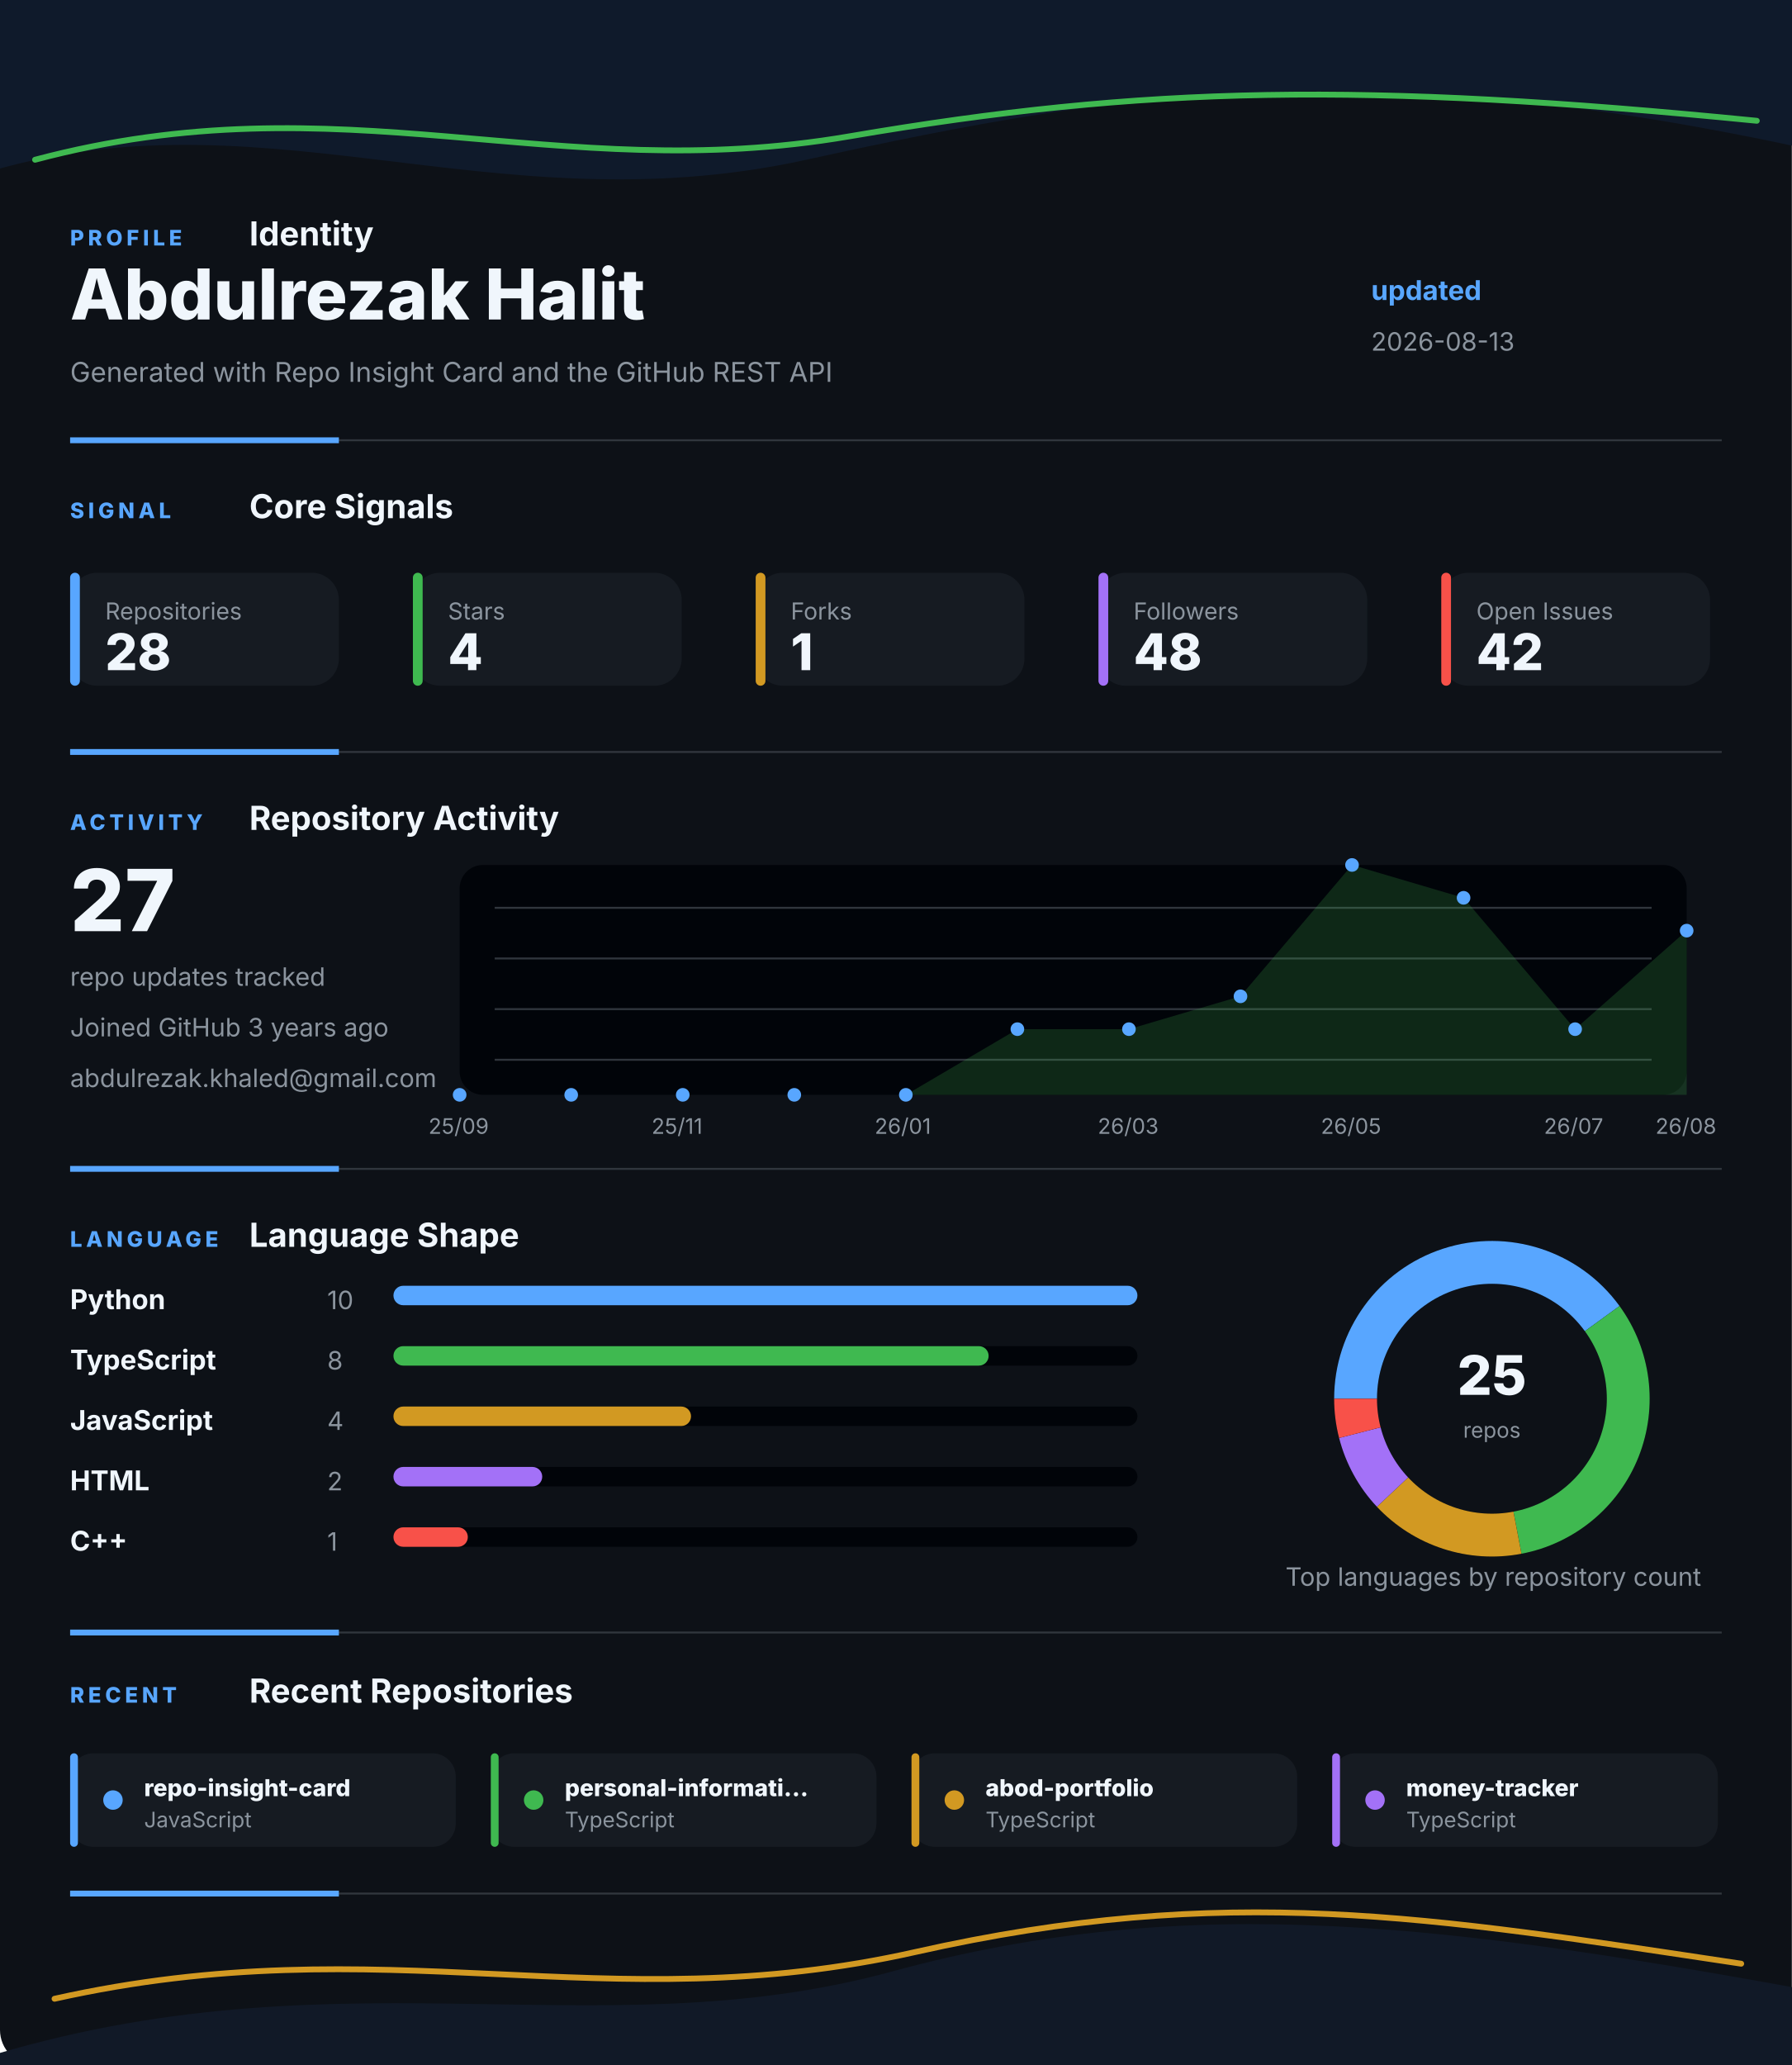
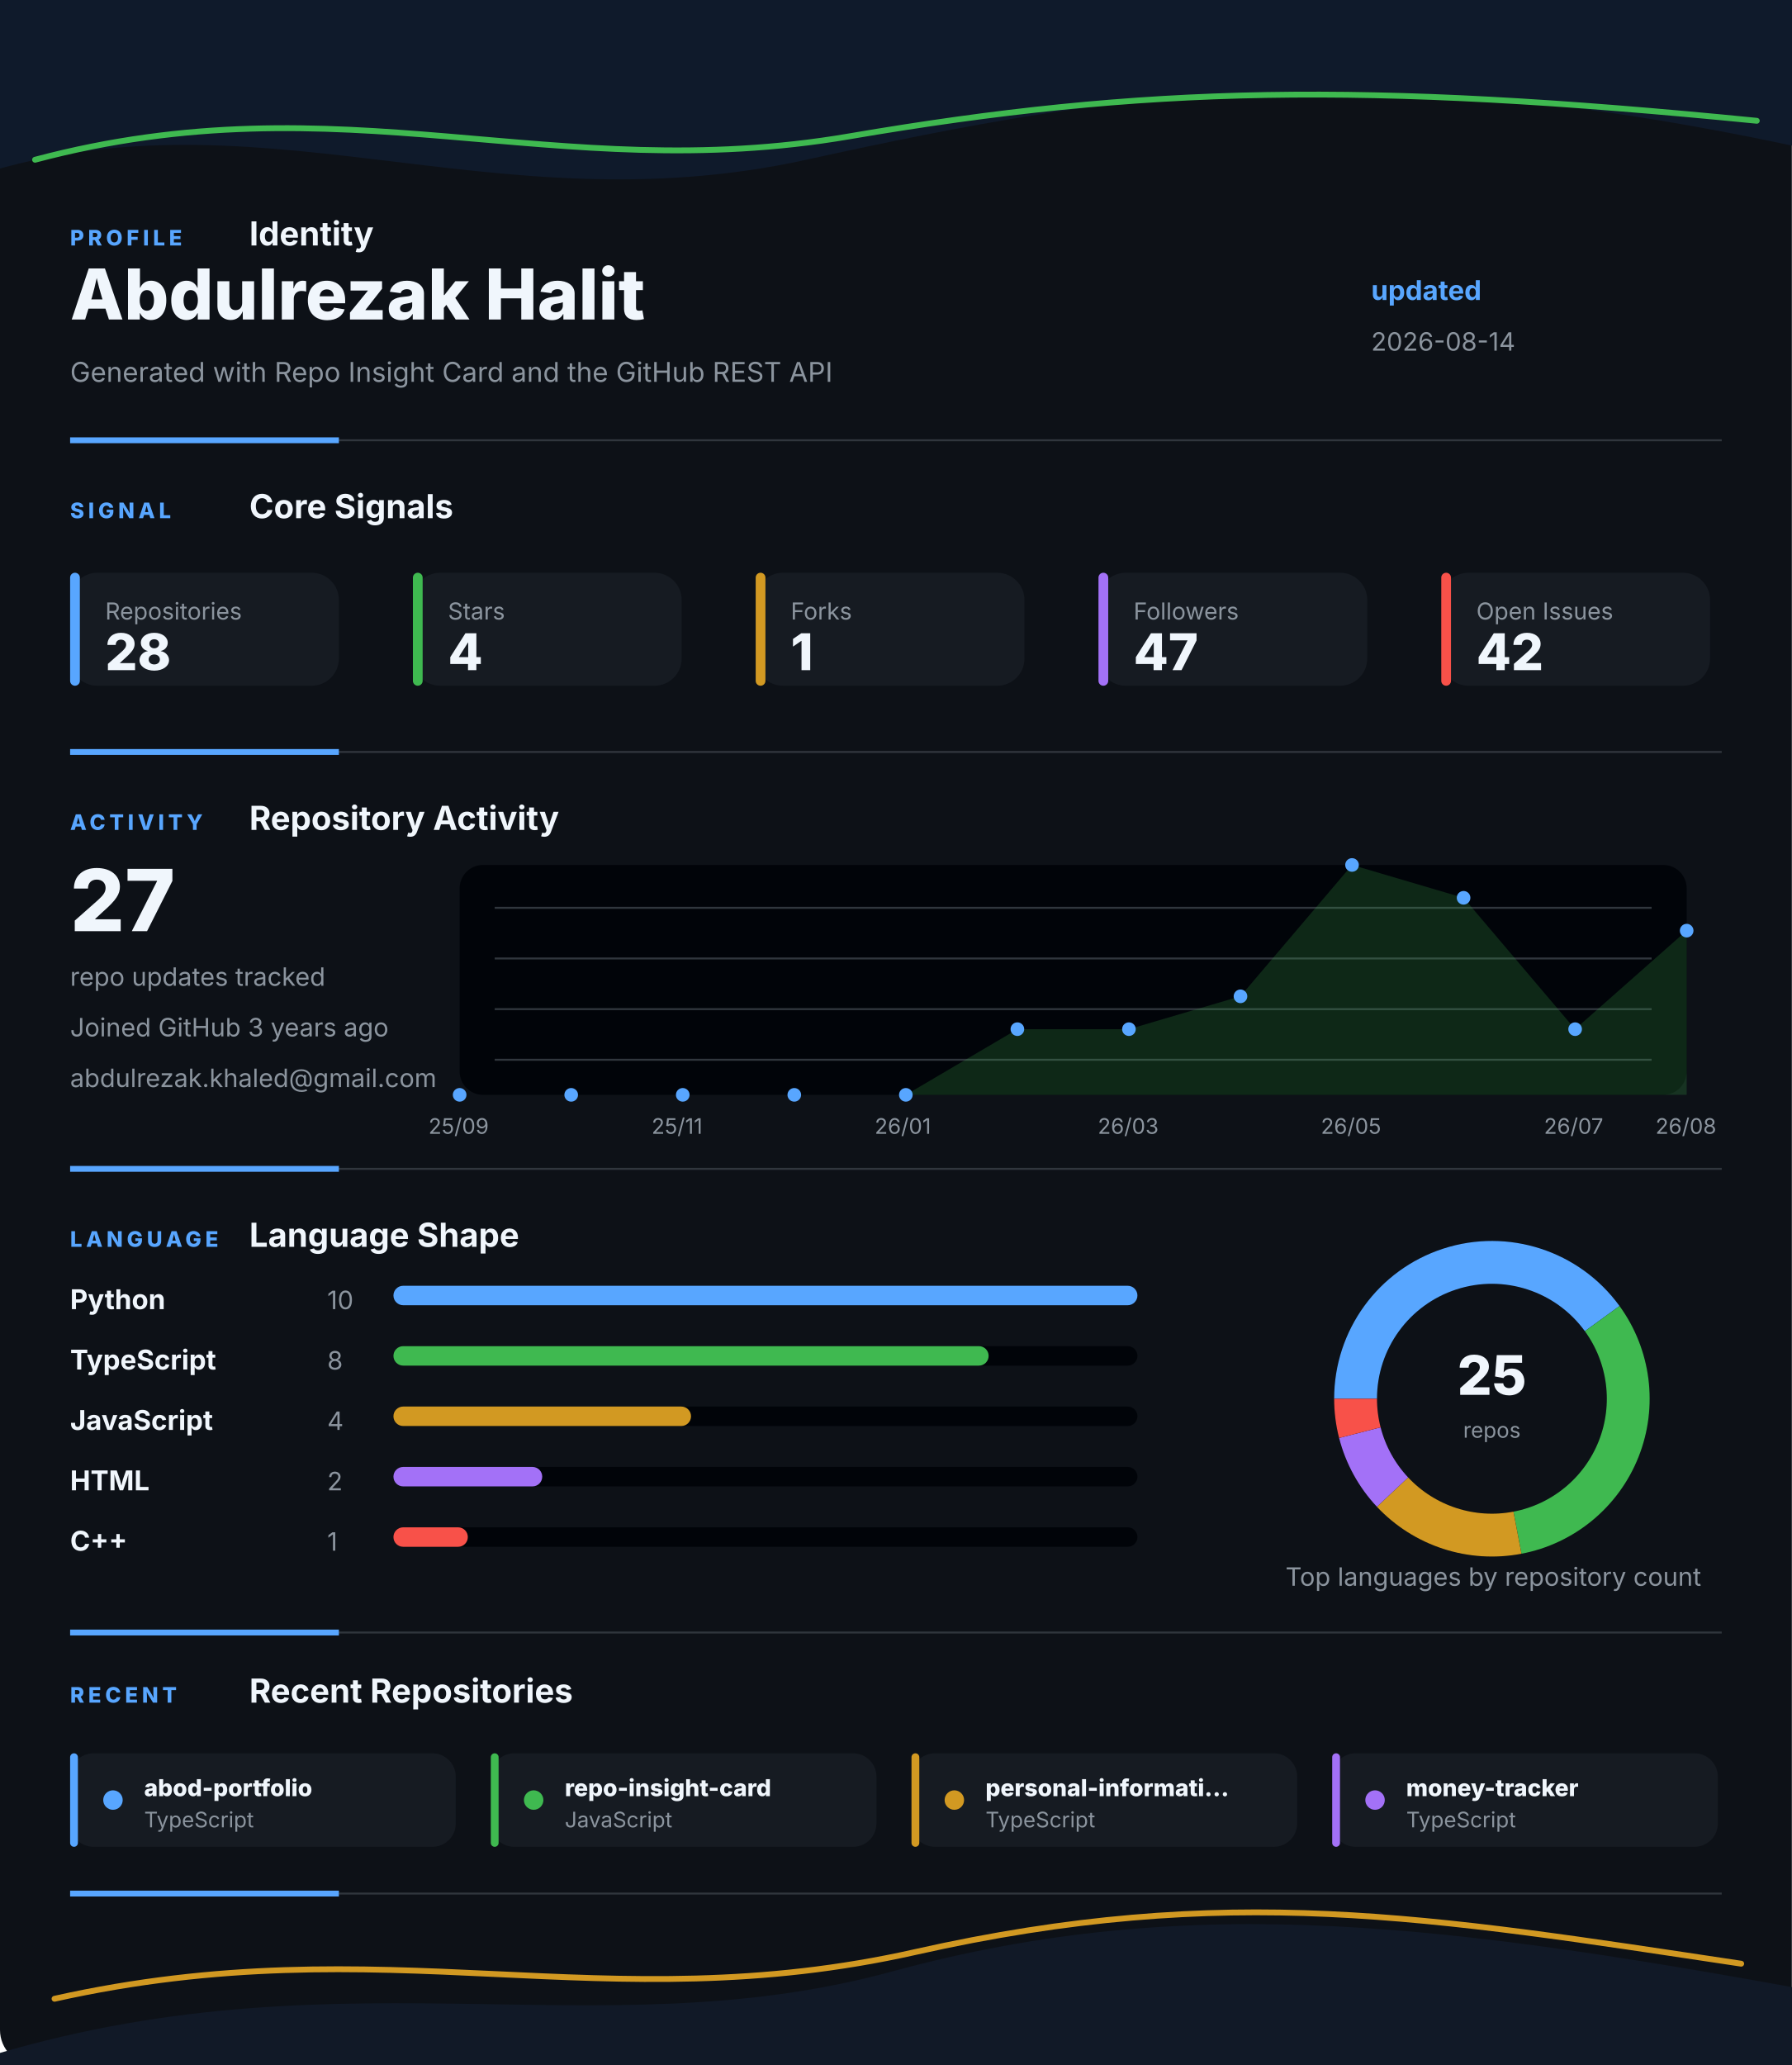
<svg xmlns="http://www.w3.org/2000/svg" width="920" height="1060" viewBox="0 0 920 1060" fill="none" role="img" aria-labelledby="title desc">
  <style>
    .gesture-top {
      animation: driftTop 8s ease-in-out infinite alternate;
      transform-origin: 50% 0%;
    }
    .gesture-bottom {
      animation: driftBottom 9s ease-in-out infinite alternate;
      transform-origin: 50% 100%;
    }
    .gesture-glow {
      animation: breathe 5s ease-in-out infinite alternate;
    }
    .section {
      animation: settle 700ms ease both;
    }
    .section-profile { animation-delay: 80ms; }
    .section-signal { animation-delay: 180ms; }
    .section-activity { animation-delay: 280ms; }
    .section-language { animation-delay: 380ms; }
    .section-recent { animation-delay: 480ms; }
    .metric-tile {
      animation: tileLift 4s ease-in-out infinite alternate;
      transform-box: fill-box;
      transform-origin: center;
    }
    .chart-line {
      stroke-dasharray: 1200;
      stroke-dashoffset: 1200;
      animation: drawLine 1.4s ease 500ms forwards;
    }
    .chart-dot {
      animation: pulseDot 2.6s ease-in-out infinite;
      transform-box: fill-box;
      transform-origin: center;
    }
    .bar-fill {
      animation: barBreathe 3.2s ease-in-out infinite alternate;
      transform-box: fill-box;
      transform-origin: left center;
    }
    .donut-slice {
      animation: ringGlow 3.8s ease-in-out infinite alternate;
    }
    @keyframes driftTop {
      from { transform: translateX(-8px) translateY(0); opacity: 0.86; }
      to { transform: translateX(8px) translateY(10px); opacity: 1; }
    }
    @keyframes driftBottom {
      from { transform: translateX(8px) translateY(4px); opacity: 0.82; }
      to { transform: translateX(-10px) translateY(-8px); opacity: 1; }
    }
    @keyframes breathe {
      from { opacity: 0.18; }
      to { opacity: 0.46; }
    }
    @keyframes settle {
      from { opacity: 0; transform: translateY(12px); }
      to { opacity: 1; transform: translateY(0); }
    }
    @keyframes tileLift {
      from { transform: translateY(0); }
      to { transform: translateY(-3px); }
    }
    @keyframes drawLine {
      to { stroke-dashoffset: 0; }
    }
    @keyframes pulseDot {
      0%, 100% { transform: scale(1); opacity: 0.86; }
      50% { transform: scale(1.45); opacity: 1; }
    }
    @keyframes barBreathe {
      from { opacity: 0.78; }
      to { opacity: 1; }
    }
    @keyframes ringGlow {
      from { opacity: 0.74; }
      to { opacity: 1; }
    }
  </style>
  <rect width="920" height="1060" rx="18" fill="#0D1117" />
  <g class="gesture-top" aria-hidden="true">
    <path d="M -18 92 C 130 42, 250 118, 414 82 S 706 26, 944 80 V 0 H -18 Z" fill="#0F1A2B" />
    <path class="gesture-glow" d="M 18 82 C 176 40, 284 96, 436 70 S 700 42, 902 62" stroke="#3FB950" stroke-width="3" stroke-linecap="round" />
  </g>
  <g class="section section-profile">
    <g>
      <text x="36" y="126" fill="#58A6FF" font-family="Inter, Segoe UI, Arial, sans-serif" font-size="11" font-weight="800" letter-spacing="2">PROFILE</text>
      <text x="128" y="126" fill="#F0F6FC" font-family="Inter, Segoe UI, Arial, sans-serif" font-size="17" font-weight="700">Identity</text>
    </g>
    <text x="36" y="164" fill="#F0F6FC" font-family="Inter, Segoe UI, Arial, sans-serif" font-size="36" font-weight="800">Abdulrezak Halit</text>
    <text x="36" y="196" fill="#8B949E" font-family="Inter, Segoe UI, Arial, sans-serif" font-size="14">Generated with Repo Insight Card and the GitHub REST API</text>
    <text x="704" y="154" fill="#58A6FF" font-family="Inter, Segoe UI, Arial, sans-serif" font-size="14" font-weight="700">updated</text>
-     <text x="704" y="180" fill="#8B949E" font-family="Inter, Segoe UI, Arial, sans-serif" font-size="13">2026-08-13</text>
+     <text x="704" y="180" fill="#8B949E" font-family="Inter, Segoe UI, Arial, sans-serif" font-size="13">2026-08-14</text>
    <g>
      <line x1="36" y1="226" x2="884" y2="226" stroke="#30363D" stroke-width="1" />
      <line x1="36" y1="226" x2="174" y2="226" stroke="#58A6FF" stroke-width="3" />
    </g>
  </g>
  <g class="section section-signal">
    <g>
      <text x="36" y="266" fill="#58A6FF" font-family="Inter, Segoe UI, Arial, sans-serif" font-size="11" font-weight="800" letter-spacing="2">SIGNAL</text>
      <text x="128" y="266" fill="#F0F6FC" font-family="Inter, Segoe UI, Arial, sans-serif" font-size="17" font-weight="700">Core Signals</text>
    </g>
    <g class="metric-tile">
      <rect x="36" y="294" width="138" height="58" rx="14" fill="#161B22" />
      <rect x="36" y="294" width="5" height="58" rx="2.5" fill="#58A6FF" />
      <text x="54" y="318" fill="#8B949E" font-family="Inter, Segoe UI, Arial, sans-serif" font-size="12">Repositories</text>
      <text x="54" y="344" fill="#F0F6FC" font-family="Inter, Segoe UI, Arial, sans-serif" font-size="26" font-weight="800">28</text>
    </g>
    <g class="metric-tile">
      <rect x="212" y="294" width="138" height="58" rx="14" fill="#161B22" />
      <rect x="212" y="294" width="5" height="58" rx="2.5" fill="#3FB950" />
      <text x="230" y="318" fill="#8B949E" font-family="Inter, Segoe UI, Arial, sans-serif" font-size="12">Stars</text>
      <text x="230" y="344" fill="#F0F6FC" font-family="Inter, Segoe UI, Arial, sans-serif" font-size="26" font-weight="800">4</text>
    </g>
    <g class="metric-tile">
      <rect x="388" y="294" width="138" height="58" rx="14" fill="#161B22" />
      <rect x="388" y="294" width="5" height="58" rx="2.5" fill="#D29922" />
      <text x="406" y="318" fill="#8B949E" font-family="Inter, Segoe UI, Arial, sans-serif" font-size="12">Forks</text>
      <text x="406" y="344" fill="#F0F6FC" font-family="Inter, Segoe UI, Arial, sans-serif" font-size="26" font-weight="800">1</text>
    </g>
    <g class="metric-tile">
      <rect x="564" y="294" width="138" height="58" rx="14" fill="#161B22" />
      <rect x="564" y="294" width="5" height="58" rx="2.5" fill="#A371F7" />
      <text x="582" y="318" fill="#8B949E" font-family="Inter, Segoe UI, Arial, sans-serif" font-size="12">Followers</text>
-       <text x="582" y="344" fill="#F0F6FC" font-family="Inter, Segoe UI, Arial, sans-serif" font-size="26" font-weight="800">48</text>
+       <text x="582" y="344" fill="#F0F6FC" font-family="Inter, Segoe UI, Arial, sans-serif" font-size="26" font-weight="800">47</text>
    </g>
    <g class="metric-tile">
      <rect x="740" y="294" width="138" height="58" rx="14" fill="#161B22" />
      <rect x="740" y="294" width="5" height="58" rx="2.5" fill="#F85149" />
      <text x="758" y="318" fill="#8B949E" font-family="Inter, Segoe UI, Arial, sans-serif" font-size="12">Open Issues</text>
      <text x="758" y="344" fill="#F0F6FC" font-family="Inter, Segoe UI, Arial, sans-serif" font-size="26" font-weight="800">42</text>
    </g>
    <g>
      <line x1="36" y1="386" x2="884" y2="386" stroke="#30363D" stroke-width="1" />
      <line x1="36" y1="386" x2="174" y2="386" stroke="#58A6FF" stroke-width="3" />
    </g>
  </g>
  <g class="section section-activity">
    <g>
      <text x="36" y="426" fill="#58A6FF" font-family="Inter, Segoe UI, Arial, sans-serif" font-size="11" font-weight="800" letter-spacing="2">ACTIVITY</text>
      <text x="128" y="426" fill="#F0F6FC" font-family="Inter, Segoe UI, Arial, sans-serif" font-size="17" font-weight="700">Repository Activity</text>
    </g>
    <g>
      <rect x="236" y="444" width="630" height="118" rx="12" fill="#010409" />
      <line x1="254" y1="466" x2="848" y2="466" stroke="#30363D" stroke-width="1" />
      <line x1="254" y1="492" x2="848" y2="492" stroke="#30363D" stroke-width="1" />
      <line x1="254" y1="518" x2="848" y2="518" stroke="#30363D" stroke-width="1" />
      <line x1="254" y1="544" x2="848" y2="544" stroke="#30363D" stroke-width="1" />
      <polygon points="236,562 236.0,562.0 293.3,562.0 350.5,562.0 407.8,562.0 465.1,562.0 522.4,528.3 579.6,528.3 636.9,511.4 694.2,444.0 751.5,460.9 808.7,528.3 866.0,477.7 866,562" fill="#3FB950" opacity="0.2" />
      <polyline class="chart-line" points="236.0,562.0 293.3,562.0 350.5,562.0 407.8,562.0 465.1,562.0 522.4,528.3 579.6,528.3 636.9,511.4 694.2,444.0 751.5,460.9 808.7,528.3 866.0,477.7" fill="none" stroke="#3FB950" stroke-width="4" stroke-linecap="round" stroke-linejoin="round" />
      <circle class="chart-dot" style="animation-delay: 0ms" cx="236" cy="562" r="3.5" fill="#58A6FF" />
      <circle class="chart-dot" style="animation-delay: 90ms" cx="293.273" cy="562" r="3.5" fill="#58A6FF" />
      <circle class="chart-dot" style="animation-delay: 180ms" cx="350.545" cy="562" r="3.5" fill="#58A6FF" />
      <circle class="chart-dot" style="animation-delay: 270ms" cx="407.818" cy="562" r="3.5" fill="#58A6FF" />
      <circle class="chart-dot" style="animation-delay: 360ms" cx="465.091" cy="562" r="3.5" fill="#58A6FF" />
      <circle class="chart-dot" style="animation-delay: 450ms" cx="522.364" cy="528.286" r="3.5" fill="#58A6FF" />
      <circle class="chart-dot" style="animation-delay: 540ms" cx="579.636" cy="528.286" r="3.5" fill="#58A6FF" />
      <circle class="chart-dot" style="animation-delay: 630ms" cx="636.909" cy="511.429" r="3.5" fill="#58A6FF" />
      <circle class="chart-dot" style="animation-delay: 720ms" cx="694.182" cy="444" r="3.5" fill="#58A6FF" />
      <circle class="chart-dot" style="animation-delay: 810ms" cx="751.455" cy="460.857" r="3.5" fill="#58A6FF" />
      <circle class="chart-dot" style="animation-delay: 900ms" cx="808.727" cy="528.286" r="3.5" fill="#58A6FF" />
      <circle class="chart-dot" style="animation-delay: 990ms" cx="866" cy="477.714" r="3.5" fill="#58A6FF" />
      <text x="220" y="582" fill="#8B949E" font-family="Inter, Segoe UI, Arial, sans-serif" font-size="11">25/09</text>
      <text x="334.545" y="582" fill="#8B949E" font-family="Inter, Segoe UI, Arial, sans-serif" font-size="11">25/11</text>
      <text x="449.091" y="582" fill="#8B949E" font-family="Inter, Segoe UI, Arial, sans-serif" font-size="11">26/01</text>
      <text x="563.636" y="582" fill="#8B949E" font-family="Inter, Segoe UI, Arial, sans-serif" font-size="11">26/03</text>
      <text x="678.182" y="582" fill="#8B949E" font-family="Inter, Segoe UI, Arial, sans-serif" font-size="11">26/05</text>
      <text x="792.727" y="582" fill="#8B949E" font-family="Inter, Segoe UI, Arial, sans-serif" font-size="11">26/07</text>
      <text x="850" y="582" fill="#8B949E" font-family="Inter, Segoe UI, Arial, sans-serif" font-size="11">26/08</text>
    </g>
    <text x="36" y="478" fill="#F0F6FC" font-family="Inter, Segoe UI, Arial, sans-serif" font-size="44" font-weight="800">27</text>
    <text x="36" y="506" fill="#8B949E" font-family="Inter, Segoe UI, Arial, sans-serif" font-size="13">repo updates tracked</text>
    <text x="36" y="532" fill="#8B949E" font-family="Inter, Segoe UI, Arial, sans-serif" font-size="13">Joined GitHub 3 years ago</text>
    <text x="36" y="558" fill="#8B949E" font-family="Inter, Segoe UI, Arial, sans-serif" font-size="13">abdulrezak.khaled@gmail.com</text>
    <g>
      <line x1="36" y1="600" x2="884" y2="600" stroke="#30363D" stroke-width="1" />
      <line x1="36" y1="600" x2="174" y2="600" stroke="#58A6FF" stroke-width="3" />
    </g>
  </g>
  <g class="section section-language">
    <g>
      <text x="36" y="640" fill="#58A6FF" font-family="Inter, Segoe UI, Arial, sans-serif" font-size="11" font-weight="800" letter-spacing="2">LANGUAGE</text>
      <text x="128" y="640" fill="#F0F6FC" font-family="Inter, Segoe UI, Arial, sans-serif" font-size="17" font-weight="700">Language Shape</text>
    </g>
    <g>
      <g>
        <text x="36" y="672" fill="#F0F6FC" font-family="Inter, Segoe UI, Arial, sans-serif" font-size="14" font-weight="700">Python</text>
        <text x="168" y="672" fill="#8B949E" font-family="Inter, Segoe UI, Arial, sans-serif" font-size="13">10</text>
        <rect x="202" y="660" width="382" height="10" rx="5" fill="#010409" />
        <rect class="bar-fill" x="202" y="660" width="382" height="10" rx="5" fill="#58A6FF" />
      </g>
      <g>
        <text x="36" y="703" fill="#F0F6FC" font-family="Inter, Segoe UI, Arial, sans-serif" font-size="14" font-weight="700">TypeScript</text>
        <text x="168" y="703" fill="#8B949E" font-family="Inter, Segoe UI, Arial, sans-serif" font-size="13">8</text>
        <rect x="202" y="691" width="382" height="10" rx="5" fill="#010409" />
        <rect class="bar-fill" x="202" y="691" width="305.6" height="10" rx="5" fill="#3FB950" />
      </g>
      <g>
        <text x="36" y="734" fill="#F0F6FC" font-family="Inter, Segoe UI, Arial, sans-serif" font-size="14" font-weight="700">JavaScript</text>
        <text x="168" y="734" fill="#8B949E" font-family="Inter, Segoe UI, Arial, sans-serif" font-size="13">4</text>
        <rect x="202" y="722" width="382" height="10" rx="5" fill="#010409" />
        <rect class="bar-fill" x="202" y="722" width="152.8" height="10" rx="5" fill="#D29922" />
      </g>
      <g>
        <text x="36" y="765" fill="#F0F6FC" font-family="Inter, Segoe UI, Arial, sans-serif" font-size="14" font-weight="700">HTML</text>
        <text x="168" y="765" fill="#8B949E" font-family="Inter, Segoe UI, Arial, sans-serif" font-size="13">2</text>
        <rect x="202" y="753" width="382" height="10" rx="5" fill="#010409" />
        <rect class="bar-fill" x="202" y="753" width="76.4" height="10" rx="5" fill="#A371F7" />
      </g>
      <g>
        <text x="36" y="796" fill="#F0F6FC" font-family="Inter, Segoe UI, Arial, sans-serif" font-size="14" font-weight="700">C++</text>
        <text x="168" y="796" fill="#8B949E" font-family="Inter, Segoe UI, Arial, sans-serif" font-size="13">1</text>
        <rect x="202" y="784" width="382" height="10" rx="5" fill="#010409" />
        <rect class="bar-fill" x="202" y="784" width="38.2" height="10" rx="5" fill="#F85149" />
      </g>
    </g>
    <g>
      <circle cx="766" cy="718" r="70" fill="none" stroke="#010409" stroke-width="22" />
      <path class="donut-slice" d="M 822.631 676.855 A 70 70 0 0 0 696 718" fill="none" stroke="#58A6FF" stroke-width="22" stroke-linecap="butt" />
      <path class="donut-slice" d="M 779.117 786.76 A 70 70 0 0 0 822.631 676.855" fill="none" stroke="#3FB950" stroke-width="22" stroke-linecap="butt" />
      <path class="donut-slice" d="M 714.972 765.918 A 70 70 0 0 0 779.117 786.76" fill="none" stroke="#D29922" stroke-width="22" stroke-linecap="butt" />
      <path class="donut-slice" d="M 698.199 735.408 A 70 70 0 0 0 714.972 765.918" fill="none" stroke="#A371F7" stroke-width="22" stroke-linecap="butt" />
      <path class="donut-slice" d="M 696 718 A 70 70 0 0 0 698.199 735.408" fill="none" stroke="#F85149" stroke-width="22" stroke-linecap="butt" />
      <circle cx="766" cy="718" r="56" fill="#0D1117" />
      <text x="766" y="716" text-anchor="middle" fill="#F0F6FC" font-family="Inter, Segoe UI, Arial, sans-serif" font-size="28" font-weight="800">25</text>
      <text x="766" y="738" text-anchor="middle" fill="#8B949E" font-family="Inter, Segoe UI, Arial, sans-serif" font-size="11">repos</text>
    </g>
    <text x="660" y="814" fill="#8B949E" font-family="Inter, Segoe UI, Arial, sans-serif" font-size="13">Top languages by repository count</text>
    <g>
      <line x1="36" y1="838" x2="884" y2="838" stroke="#30363D" stroke-width="1" />
      <line x1="36" y1="838" x2="174" y2="838" stroke="#58A6FF" stroke-width="3" />
    </g>
  </g>
  <g class="section section-recent">
    <g>
      <text x="36" y="874" fill="#58A6FF" font-family="Inter, Segoe UI, Arial, sans-serif" font-size="11" font-weight="800" letter-spacing="2">RECENT</text>
      <text x="128" y="874" fill="#F0F6FC" font-family="Inter, Segoe UI, Arial, sans-serif" font-size="17" font-weight="700">Recent Repositories</text>
    </g>
    <g>
      <g class="metric-tile">
        <rect x="36" y="900" width="198" height="48" rx="12" fill="#161B22" />
        <rect x="36" y="900" width="4" height="48" rx="2" fill="#58A6FF" />
        <circle cx="58" cy="924" r="5" fill="#58A6FF" />
-         <text x="74" y="922" fill="#F0F6FC" font-family="Inter, Segoe UI, Arial, sans-serif" font-size="12" font-weight="800">repo-insight-card</text>
-         <text x="74" y="938" fill="#8B949E" font-family="Inter, Segoe UI, Arial, sans-serif" font-size="11">JavaScript</text>
+         <text x="74" y="922" fill="#F0F6FC" font-family="Inter, Segoe UI, Arial, sans-serif" font-size="12" font-weight="800">abod-portfolio</text>
+         <text x="74" y="938" fill="#8B949E" font-family="Inter, Segoe UI, Arial, sans-serif" font-size="11">TypeScript</text>
      </g>
      <g class="metric-tile">
        <rect x="252" y="900" width="198" height="48" rx="12" fill="#161B22" />
        <rect x="252" y="900" width="4" height="48" rx="2" fill="#3FB950" />
        <circle cx="274" cy="924" r="5" fill="#3FB950" />
-         <text x="290" y="922" fill="#F0F6FC" font-family="Inter, Segoe UI, Arial, sans-serif" font-size="12" font-weight="800">personal-informati...</text>
-         <text x="290" y="938" fill="#8B949E" font-family="Inter, Segoe UI, Arial, sans-serif" font-size="11">TypeScript</text>
+         <text x="290" y="922" fill="#F0F6FC" font-family="Inter, Segoe UI, Arial, sans-serif" font-size="12" font-weight="800">repo-insight-card</text>
+         <text x="290" y="938" fill="#8B949E" font-family="Inter, Segoe UI, Arial, sans-serif" font-size="11">JavaScript</text>
      </g>
      <g class="metric-tile">
        <rect x="468" y="900" width="198" height="48" rx="12" fill="#161B22" />
        <rect x="468" y="900" width="4" height="48" rx="2" fill="#D29922" />
        <circle cx="490" cy="924" r="5" fill="#D29922" />
-         <text x="506" y="922" fill="#F0F6FC" font-family="Inter, Segoe UI, Arial, sans-serif" font-size="12" font-weight="800">abod-portfolio</text>
+         <text x="506" y="922" fill="#F0F6FC" font-family="Inter, Segoe UI, Arial, sans-serif" font-size="12" font-weight="800">personal-informati...</text>
        <text x="506" y="938" fill="#8B949E" font-family="Inter, Segoe UI, Arial, sans-serif" font-size="11">TypeScript</text>
      </g>
      <g class="metric-tile">
        <rect x="684" y="900" width="198" height="48" rx="12" fill="#161B22" />
        <rect x="684" y="900" width="4" height="48" rx="2" fill="#A371F7" />
        <circle cx="706" cy="924" r="5" fill="#A371F7" />
        <text x="722" y="922" fill="#F0F6FC" font-family="Inter, Segoe UI, Arial, sans-serif" font-size="12" font-weight="800">money-tracker</text>
        <text x="722" y="938" fill="#8B949E" font-family="Inter, Segoe UI, Arial, sans-serif" font-size="11">TypeScript</text>
      </g>
    </g>
    <g>
      <line x1="36" y1="972" x2="884" y2="972" stroke="#30363D" stroke-width="1" />
      <line x1="36" y1="972" x2="174" y2="972" stroke="#58A6FF" stroke-width="3" />
    </g>
  </g>
  <g class="gesture-bottom" aria-hidden="true">
    <path d="M -20 1060 C 168 998, 304 1054, 458 1012 S 746 988, 942 1024 V 1060 Z" fill="#111927" />
    <path class="gesture-glow" d="M 28 1026 C 198 988, 310 1038, 470 1002 S 734 984, 894 1008" stroke="#D29922" stroke-width="3" stroke-linecap="round" />
  </g>
</svg>
